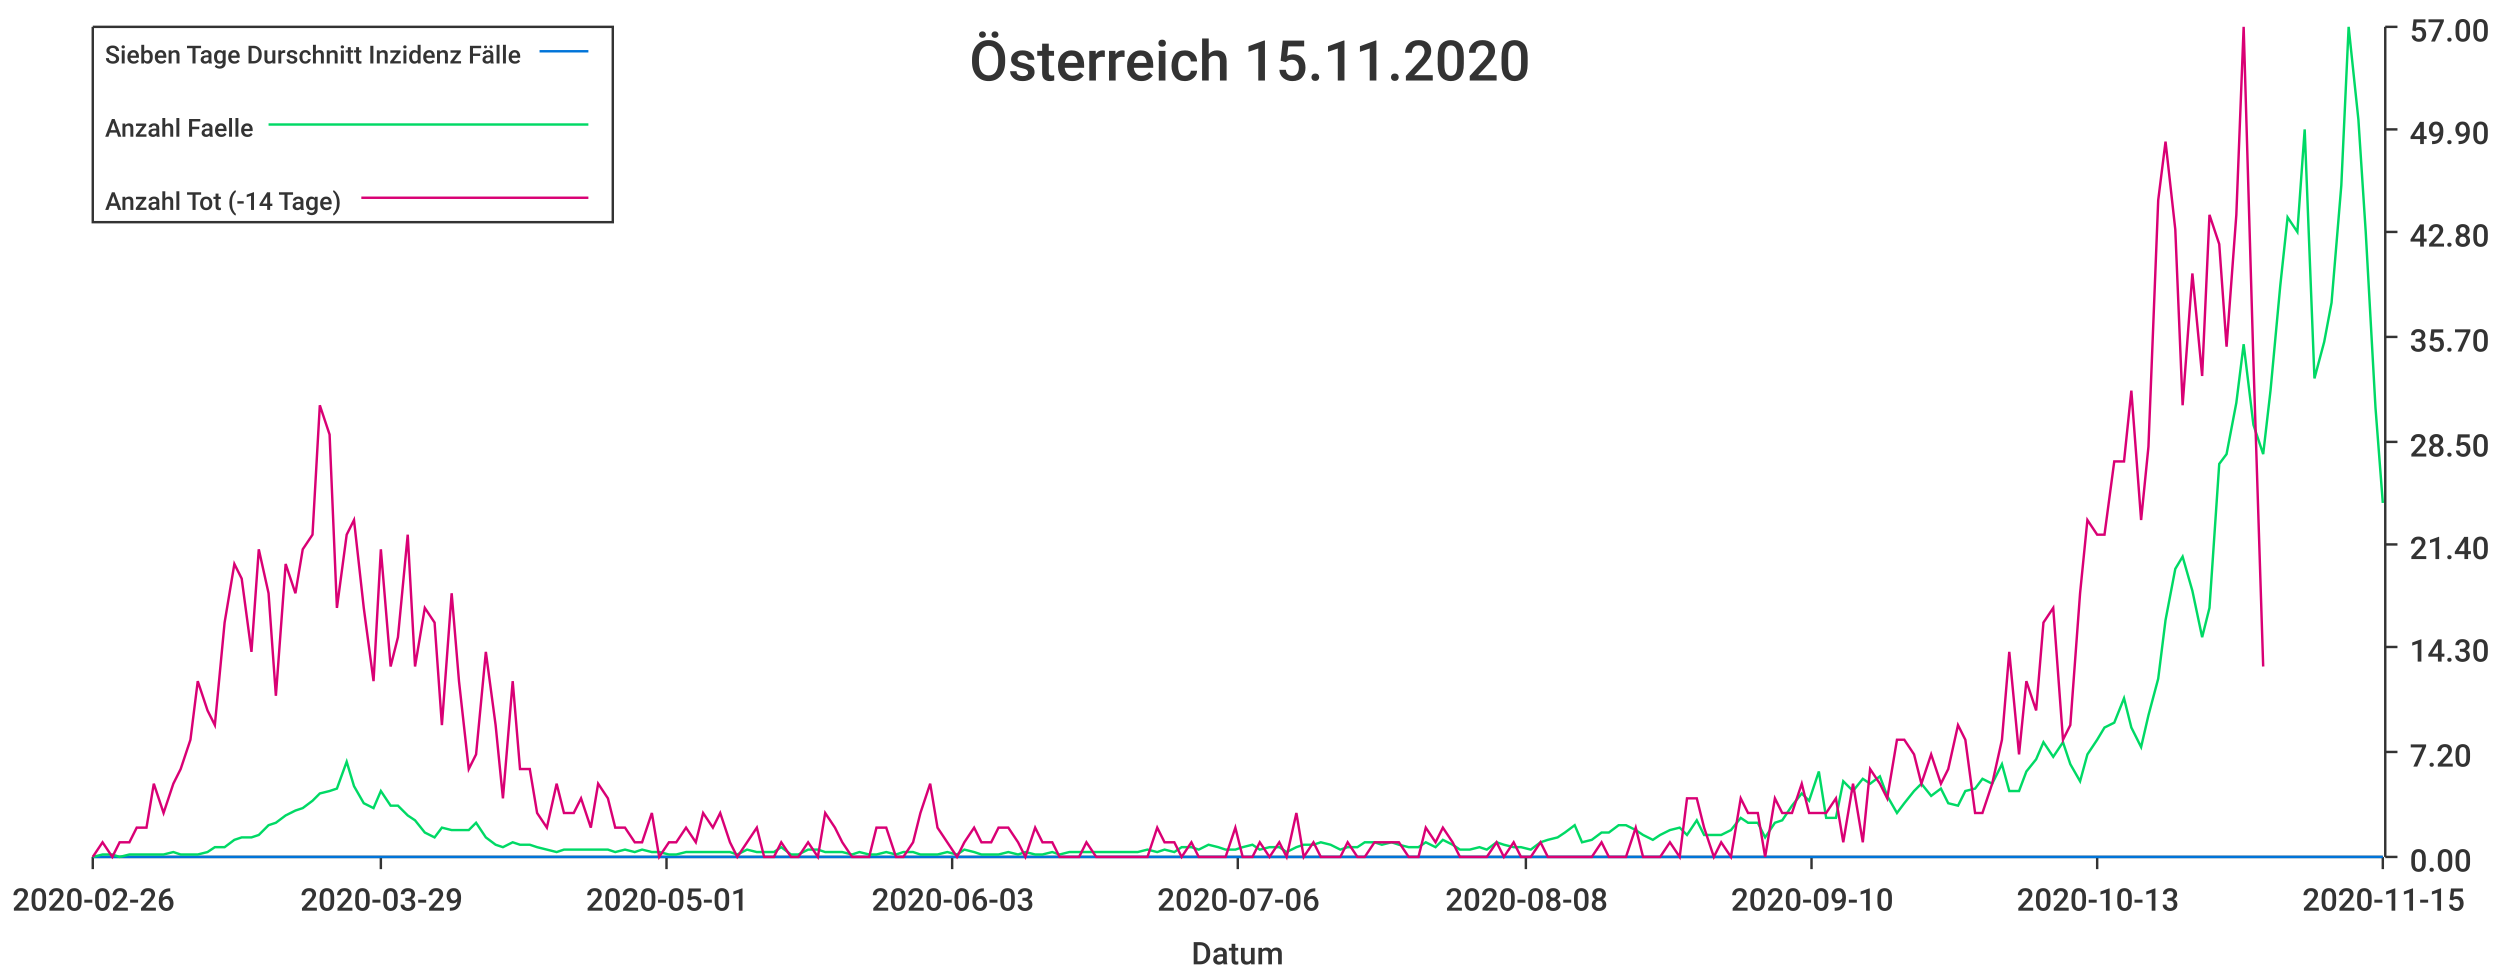
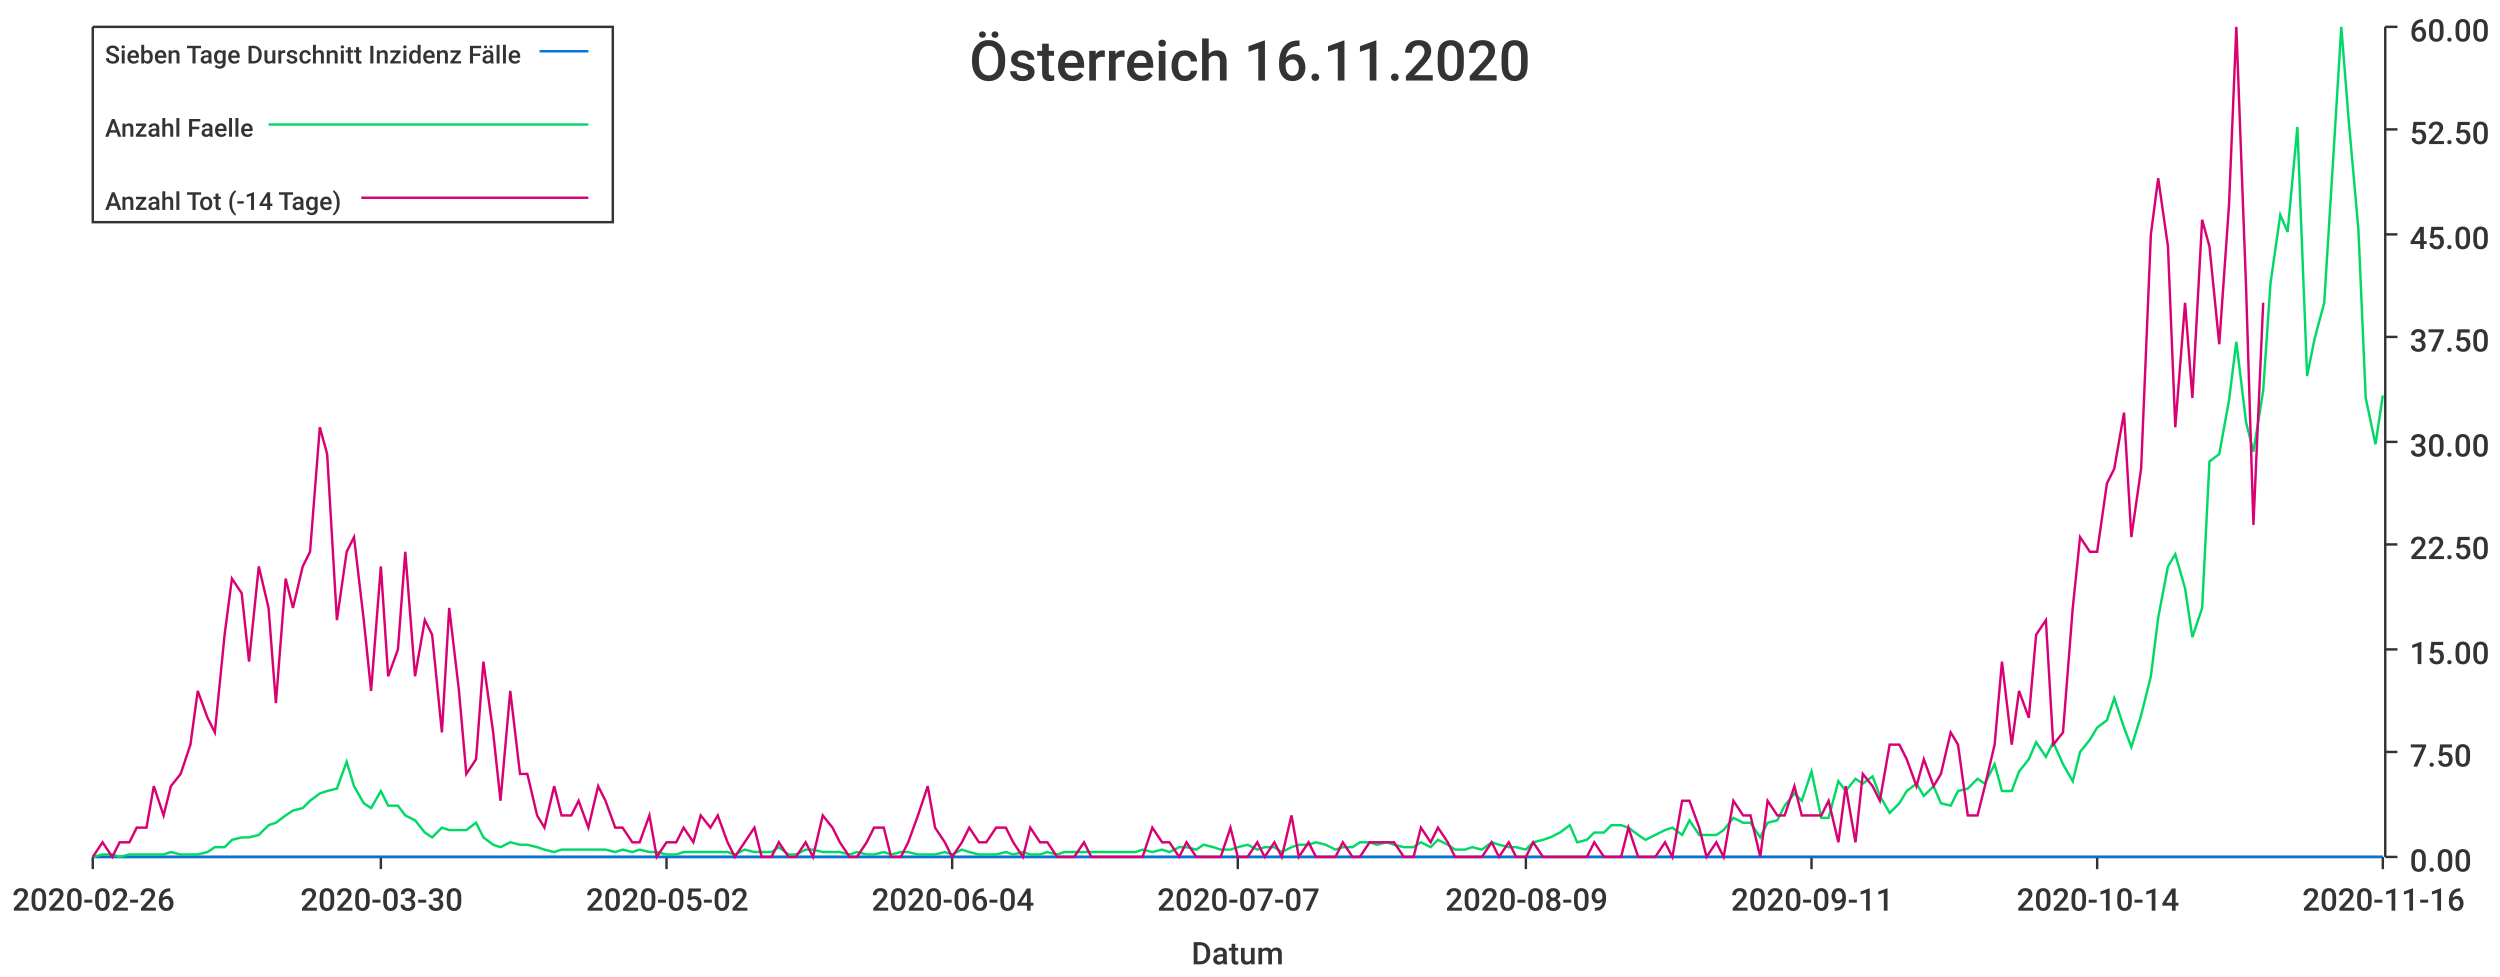
<svg xmlns="http://www.w3.org/2000/svg" width="1024" height="400">\n<path d="M 0 0 L 1024 0 L 1024 400 L 0 400 L 0 0" style="stroke-width:0;stroke:rgba(255,255,255,1.0);fill:rgba(255,255,255,1.0)" />
  <path d="M 38 11 L 976 11 L 976 351 L 38 351 L 38 11" style="stroke-width:0;stroke:rgba(255,255,255,1.0);fill:rgba(255,255,255,1.0)" />
  <path d="M 38 351 L 976 351" style="stroke-width:1;stroke:rgba(51,51,51,1.0);fill:none" />
  <path d="M 38 351 L 38 356" style="stroke-width:1;stroke:rgba(51,51,51,1.0);fill:none" />
  <text x="5" y="373" style="stroke-width:0;stroke:none;fill:rgba(51,51,51,1.0);font-size:12.8px;font-family:'Roboto Medium',sans-serif">2020-02-26</text>
  <path d="M 156 351 L 156 356" style="stroke-width:1;stroke:rgba(51,51,51,1.0);fill:none" />
-   <text x="123" y="373" style="stroke-width:0;stroke:none;fill:rgba(51,51,51,1.0);font-size:12.8px;font-family:'Roboto Medium',sans-serif">2020-03-29</text>
+   <text x="123" y="373" style="stroke-width:0;stroke:none;fill:rgba(51,51,51,1.0);font-size:12.8px;font-family:'Roboto Medium',sans-serif">2020-03-30</text>
  <path d="M 273 351 L 273 356" style="stroke-width:1;stroke:rgba(51,51,51,1.0);fill:none" />
-   <text x="240" y="373" style="stroke-width:0;stroke:none;fill:rgba(51,51,51,1.0);font-size:12.8px;font-family:'Roboto Medium',sans-serif">2020-05-01</text>
+   <text x="240" y="373" style="stroke-width:0;stroke:none;fill:rgba(51,51,51,1.0);font-size:12.8px;font-family:'Roboto Medium',sans-serif">2020-05-02</text>
  <path d="M 390 351 L 390 356" style="stroke-width:1;stroke:rgba(51,51,51,1.0);fill:none" />
-   <text x="357" y="373" style="stroke-width:0;stroke:none;fill:rgba(51,51,51,1.0);font-size:12.8px;font-family:'Roboto Medium',sans-serif">2020-06-03</text>
+   <text x="357" y="373" style="stroke-width:0;stroke:none;fill:rgba(51,51,51,1.0);font-size:12.8px;font-family:'Roboto Medium',sans-serif">2020-06-04</text>
  <path d="M 507 351 L 507 356" style="stroke-width:1;stroke:rgba(51,51,51,1.0);fill:none" />
-   <text x="474" y="373" style="stroke-width:0;stroke:none;fill:rgba(51,51,51,1.0);font-size:12.8px;font-family:'Roboto Medium',sans-serif">2020-07-06</text>
+   <text x="474" y="373" style="stroke-width:0;stroke:none;fill:rgba(51,51,51,1.0);font-size:12.8px;font-family:'Roboto Medium',sans-serif">2020-07-07</text>
  <path d="M 625 351 L 625 356" style="stroke-width:1;stroke:rgba(51,51,51,1.0);fill:none" />
-   <text x="592" y="373" style="stroke-width:0;stroke:none;fill:rgba(51,51,51,1.0);font-size:12.8px;font-family:'Roboto Medium',sans-serif">2020-08-08</text>
+   <text x="592" y="373" style="stroke-width:0;stroke:none;fill:rgba(51,51,51,1.0);font-size:12.8px;font-family:'Roboto Medium',sans-serif">2020-08-09</text>
  <path d="M 742 351 L 742 356" style="stroke-width:1;stroke:rgba(51,51,51,1.0);fill:none" />
-   <text x="709" y="373" style="stroke-width:0;stroke:none;fill:rgba(51,51,51,1.0);font-size:12.8px;font-family:'Roboto Medium',sans-serif">2020-09-10</text>
+   <text x="709" y="373" style="stroke-width:0;stroke:none;fill:rgba(51,51,51,1.0);font-size:12.8px;font-family:'Roboto Medium',sans-serif">2020-09-11</text>
  <path d="M 859 351 L 859 356" style="stroke-width:1;stroke:rgba(51,51,51,1.0);fill:none" />
-   <text x="826" y="373" style="stroke-width:0;stroke:none;fill:rgba(51,51,51,1.0);font-size:12.8px;font-family:'Roboto Medium',sans-serif">2020-10-13</text>
+   <text x="826" y="373" style="stroke-width:0;stroke:none;fill:rgba(51,51,51,1.0);font-size:12.8px;font-family:'Roboto Medium',sans-serif">2020-10-14</text>
  <path d="M 976 351 L 976 356" style="stroke-width:1;stroke:rgba(51,51,51,1.0);fill:none" />
-   <text x="943" y="373" style="stroke-width:0;stroke:none;fill:rgba(51,51,51,1.0);font-size:12.8px;font-family:'Roboto Medium',sans-serif">2020-11-15</text>
+   <text x="943" y="373" style="stroke-width:0;stroke:none;fill:rgba(51,51,51,1.0);font-size:12.8px;font-family:'Roboto Medium',sans-serif">2020-11-16</text>
  <text x="488" y="395" style="stroke-width:0;stroke:none;fill:rgba(51,51,51,1.0);font-size:12.8px;font-family:'Roboto Medium',sans-serif">Datum</text>
  <path d="M 977 351 L 977 11" style="stroke-width:1;stroke:rgba(51,51,51,1.0);fill:none" />
  <path d="M 977 351 L 982 351" style="stroke-width:1;stroke:rgba(51,51,51,1.0);fill:none" />
  <text x="987" y="357" style="stroke-width:0;stroke:none;fill:rgba(51,51,51,1.0);font-size:12.8px;font-family:'Roboto Medium',sans-serif">0.00</text>
  <path d="M 977 308 L 982 308" style="stroke-width:1;stroke:rgba(51,51,51,1.0);fill:none" />
-   <text x="987" y="314" style="stroke-width:0;stroke:none;fill:rgba(51,51,51,1.0);font-size:12.8px;font-family:'Roboto Medium',sans-serif">7.20</text>
-   <path d="M 977 265 L 982 265" style="stroke-width:1;stroke:rgba(51,51,51,1.0);fill:none" />
-   <text x="987" y="271" style="stroke-width:0;stroke:none;fill:rgba(51,51,51,1.0);font-size:12.8px;font-family:'Roboto Medium',sans-serif">14.30</text>
+   <text x="987" y="314" style="stroke-width:0;stroke:none;fill:rgba(51,51,51,1.0);font-size:12.8px;font-family:'Roboto Medium',sans-serif">7.50</text>
+   <path d="M 977 266 L 982 266" style="stroke-width:1;stroke:rgba(51,51,51,1.0);fill:none" />
+   <text x="987" y="272" style="stroke-width:0;stroke:none;fill:rgba(51,51,51,1.0);font-size:12.8px;font-family:'Roboto Medium',sans-serif">15.00</text>
  <path d="M 977 223 L 982 223" style="stroke-width:1;stroke:rgba(51,51,51,1.0);fill:none" />
-   <text x="987" y="229" style="stroke-width:0;stroke:none;fill:rgba(51,51,51,1.0);font-size:12.8px;font-family:'Roboto Medium',sans-serif">21.40</text>
+   <text x="987" y="229" style="stroke-width:0;stroke:none;fill:rgba(51,51,51,1.0);font-size:12.8px;font-family:'Roboto Medium',sans-serif">22.50</text>
  <path d="M 977 181 L 982 181" style="stroke-width:1;stroke:rgba(51,51,51,1.0);fill:none" />
-   <text x="987" y="187" style="stroke-width:0;stroke:none;fill:rgba(51,51,51,1.0);font-size:12.8px;font-family:'Roboto Medium',sans-serif">28.50</text>
+   <text x="987" y="187" style="stroke-width:0;stroke:none;fill:rgba(51,51,51,1.0);font-size:12.8px;font-family:'Roboto Medium',sans-serif">30.00</text>
  <path d="M 977 138 L 982 138" style="stroke-width:1;stroke:rgba(51,51,51,1.0);fill:none" />
-   <text x="987" y="144" style="stroke-width:0;stroke:none;fill:rgba(51,51,51,1.0);font-size:12.8px;font-family:'Roboto Medium',sans-serif">35.70</text>
-   <path d="M 977 95 L 982 95" style="stroke-width:1;stroke:rgba(51,51,51,1.0);fill:none" />
-   <text x="987" y="101" style="stroke-width:0;stroke:none;fill:rgba(51,51,51,1.0);font-size:12.8px;font-family:'Roboto Medium',sans-serif">42.80</text>
+   <text x="987" y="144" style="stroke-width:0;stroke:none;fill:rgba(51,51,51,1.0);font-size:12.8px;font-family:'Roboto Medium',sans-serif">37.50</text>
+   <path d="M 977 96 L 982 96" style="stroke-width:1;stroke:rgba(51,51,51,1.0);fill:none" />
+   <text x="987" y="102" style="stroke-width:0;stroke:none;fill:rgba(51,51,51,1.0);font-size:12.8px;font-family:'Roboto Medium',sans-serif">45.00</text>
  <path d="M 977 53 L 982 53" style="stroke-width:1;stroke:rgba(51,51,51,1.0);fill:none" />
-   <text x="987" y="59" style="stroke-width:0;stroke:none;fill:rgba(51,51,51,1.0);font-size:12.8px;font-family:'Roboto Medium',sans-serif">49.90</text>
+   <text x="987" y="59" style="stroke-width:0;stroke:none;fill:rgba(51,51,51,1.0);font-size:12.8px;font-family:'Roboto Medium',sans-serif">52.50</text>
  <path d="M 977 11 L 982 11" style="stroke-width:1;stroke:rgba(51,51,51,1.0);fill:none" />
-   <text x="987" y="17" style="stroke-width:0;stroke:none;fill:rgba(51,51,51,1.0);font-size:12.8px;font-family:'Roboto Medium',sans-serif">57.00</text>
-   <path d="M 38 351 L 42 351 L 46 351 L 49 351 L 53 351 L 56 351 L 60 351 L 63 351 L 67 351 L 71 351 L 74 351 L 78 351 L 81 351 L 85 351 L 88 351 L 92 351 L 96 351 L 99 351 L 103 351 L 106 351 L 110 351 L 113 351 L 117 351 L 121 351 L 124 351 L 128 351 L 131 351 L 135 351 L 138 351 L 142 351 L 145 351 L 149 351 L 153 351 L 156 351 L 160 351 L 163 351 L 167 351 L 170 351 L 174 351 L 178 351 L 181 351 L 185 351 L 188 351 L 192 351 L 195 351 L 199 351 L 203 351 L 206 351 L 210 351 L 213 351 L 217 351 L 220 351 L 224 351 L 228 351 L 231 351 L 235 351 L 238 351 L 242 351 L 245 351 L 249 351 L 252 351 L 256 351 L 260 351 L 263 351 L 267 351 L 270 351 L 274 351 L 277 351 L 281 351 L 285 351 L 288 351 L 292 351 L 295 351 L 299 351 L 302 351 L 306 351 L 310 351 L 313 351 L 317 351 L 320 351 L 324 351 L 327 351 L 331 351 L 335 351 L 338 351 L 342 351 L 345 351 L 349 351 L 352 351 L 356 351 L 359 351 L 363 351 L 367 351 L 370 351 L 374 351 L 377 351 L 381 351 L 384 351 L 388 351 L 392 351 L 395 351 L 399 351 L 402 351 L 406 351 L 409 351 L 413 351 L 417 351 L 420 351 L 424 351 L 427 351 L 431 351 L 434 351 L 438 351 L 442 351 L 445 351 L 449 351 L 452 351 L 456 351 L 459 351 L 463 351 L 466 351 L 470 351 L 474 351 L 477 351 L 481 351 L 484 351 L 488 351 L 491 351 L 495 351 L 499 351 L 502 351 L 506 351 L 509 351 L 513 351 L 516 351 L 520 351 L 524 351 L 527 351 L 531 351 L 534 351 L 538 351 L 541 351 L 545 351 L 549 351 L 552 351 L 556 351 L 559 351 L 563 351 L 566 351 L 570 351 L 573 351 L 577 351 L 581 351 L 584 351 L 588 351 L 591 351 L 595 351 L 598 351 L 602 351 L 606 351 L 609 351 L 613 351 L 616 351 L 620 351 L 623 351 L 627 351 L 631 351 L 634 351 L 638 351 L 641 351 L 645 351 L 648 351 L 652 351 L 656 351 L 659 351 L 663 351 L 666 351 L 670 351 L 673 351 L 677 351 L 680 351 L 684 351 L 688 351 L 691 351 L 695 351 L 698 351 L 702 351 L 705 351 L 709 351 L 713 351 L 716 351 L 720 351 L 723 351 L 727 351 L 730 351 L 734 351 L 738 351 L 741 351 L 745 351 L 748 351 L 752 351 L 755 351 L 759 351 L 763 351 L 766 351 L 770 351 L 773 351 L 777 351 L 780 351 L 784 351 L 787 351 L 791 351 L 795 351 L 798 351 L 802 351 L 805 351 L 809 351 L 812 351 L 816 351 L 820 351 L 823 351 L 827 351 L 830 351 L 834 351 L 837 351 L 841 351 L 845 351 L 848 351 L 852 351 L 855 351 L 859 351 L 862 351 L 866 351 L 870 351 L 873 351 L 877 351 L 880 351 L 884 351 L 887 351 L 891 351 L 894 351 L 898 351 L 902 351 L 905 351 L 909 351 L 912 351 L 916 351 L 919 351 L 923 351 L 927 351 L 930 351 L 934 351 L 937 351 L 941 351 L 944 351 L 948 351 L 952 351 L 955 351 L 959 351 L 962 351 L 966 351 L 969 351 L 973 351 L 976 351" style="stroke-width:1;stroke:rgba(0,116,217,1.0);fill:none" />
-   <path d="M 38 351 L 42 350 L 46 350 L 49 351 L 53 350 L 56 350 L 60 350 L 63 350 L 67 350 L 71 349 L 74 350 L 78 350 L 81 350 L 85 349 L 88 347 L 92 347 L 96 344 L 99 343 L 103 343 L 106 342 L 110 338 L 113 337 L 117 334 L 121 332 L 124 331 L 128 328 L 131 325 L 135 324 L 138 323 L 142 312 L 145 322 L 149 329 L 153 331 L 156 324 L 160 330 L 163 330 L 167 334 L 170 336 L 174 341 L 178 343 L 181 339 L 185 340 L 188 340 L 192 340 L 195 337 L 199 343 L 203 346 L 206 347 L 210 345 L 213 346 L 217 346 L 220 347 L 224 348 L 228 349 L 231 348 L 235 348 L 238 348 L 242 348 L 245 348 L 249 348 L 252 349 L 256 348 L 260 349 L 263 348 L 267 349 L 270 349 L 274 350 L 277 350 L 281 349 L 285 349 L 288 349 L 292 349 L 295 349 L 299 349 L 302 350 L 306 348 L 310 349 L 313 349 L 317 349 L 320 347 L 324 350 L 327 350 L 331 348 L 335 348 L 338 349 L 342 349 L 345 349 L 349 350 L 352 349 L 356 350 L 359 350 L 363 349 L 367 350 L 370 349 L 374 349 L 377 350 L 381 350 L 384 350 L 388 349 L 392 350 L 395 348 L 399 349 L 402 350 L 406 350 L 409 350 L 413 349 L 417 350 L 420 349 L 424 350 L 427 350 L 431 349 L 434 350 L 438 349 L 442 349 L 445 349 L 449 349 L 452 349 L 456 349 L 459 349 L 463 349 L 466 349 L 470 348 L 474 349 L 477 348 L 481 349 L 484 347 L 488 347 L 491 348 L 495 346 L 499 347 L 502 348 L 506 348 L 509 347 L 513 346 L 516 348 L 520 347 L 524 347 L 527 349 L 531 347 L 534 346 L 538 346 L 541 345 L 545 346 L 549 348 L 552 347 L 556 347 L 559 345 L 563 345 L 566 346 L 570 345 L 573 346 L 577 347 L 581 347 L 584 345 L 588 347 L 591 344 L 595 346 L 598 348 L 602 348 L 606 347 L 609 348 L 613 345 L 616 346 L 620 347 L 623 347 L 627 348 L 631 345 L 634 344 L 638 343 L 641 341 L 645 338 L 648 345 L 652 344 L 656 341 L 659 341 L 663 338 L 666 338 L 670 340 L 673 342 L 677 344 L 680 342 L 684 340 L 688 339 L 691 342 L 695 336 L 698 342 L 702 342 L 705 342 L 709 340 L 713 335 L 716 337 L 720 337 L 723 343 L 727 337 L 730 336 L 734 330 L 738 325 L 741 328 L 745 316 L 748 335 L 752 335 L 755 320 L 759 324 L 763 319 L 766 321 L 770 318 L 773 326 L 777 333 L 780 329 L 784 324 L 787 321 L 791 326 L 795 323 L 798 329 L 802 330 L 805 324 L 809 323 L 812 319 L 816 321 L 820 313 L 823 324 L 827 324 L 830 316 L 834 311 L 837 304 L 841 310 L 845 304 L 848 313 L 852 320 L 855 309 L 859 303 L 862 298 L 866 296 L 870 286 L 873 298 L 877 306 L 880 293 L 884 278 L 887 254 L 891 233 L 894 228 L 898 242 L 902 261 L 905 249 L 909 190 L 912 186 L 916 165 L 919 141 L 923 174 L 927 186 L 930 160 L 934 117 L 937 89 L 941 95 L 944 53 L 948 155 L 952 140 L 955 124 L 959 76 L 962 11 L 966 49 L 969 95 L 973 167 L 976 206" style="stroke-width:1;stroke:rgba(0,217,101,1.0);fill:none" />
-   <path d="M 38 351 L 42 345 L 46 351 L 49 345 L 53 345 L 56 339 L 60 339 L 63 321 L 67 333 L 71 321 L 74 315 L 78 303 L 81 279 L 85 291 L 88 297 L 92 255 L 96 231 L 99 237 L 103 267 L 106 225 L 110 243 L 113 285 L 117 231 L 121 243 L 124 225 L 128 219 L 131 166 L 135 178 L 138 249 L 142 219 L 145 213 L 149 249 L 153 279 L 156 225 L 160 273 L 163 261 L 167 219 L 170 273 L 174 249 L 178 255 L 181 297 L 185 243 L 188 279 L 192 315 L 195 309 L 199 267 L 203 297 L 206 327 L 210 279 L 213 315 L 217 315 L 220 333 L 224 339 L 228 321 L 231 333 L 235 333 L 238 327 L 242 339 L 245 321 L 249 327 L 252 339 L 256 339 L 260 345 L 263 345 L 267 333 L 270 351 L 274 345 L 277 345 L 281 339 L 285 345 L 288 333 L 292 339 L 295 333 L 299 345 L 302 351 L 306 345 L 310 339 L 313 351 L 317 351 L 320 345 L 324 351 L 327 351 L 331 345 L 335 351 L 338 333 L 342 339 L 345 345 L 349 351 L 352 351 L 356 351 L 359 339 L 363 339 L 367 351 L 370 351 L 374 345 L 377 333 L 381 321 L 384 339 L 388 345 L 392 351 L 395 345 L 399 339 L 402 345 L 406 345 L 409 339 L 413 339 L 417 345 L 420 351 L 424 339 L 427 345 L 431 345 L 434 351 L 438 351 L 442 351 L 445 345 L 449 351 L 452 351 L 456 351 L 459 351 L 463 351 L 466 351 L 470 351 L 474 339 L 477 345 L 481 345 L 484 351 L 488 345 L 491 351 L 495 351 L 499 351 L 502 351 L 506 339 L 509 351 L 513 351 L 516 345 L 520 351 L 524 345 L 527 351 L 531 333 L 534 351 L 538 345 L 541 351 L 545 351 L 549 351 L 552 345 L 556 351 L 559 351 L 563 345 L 566 345 L 570 345 L 573 345 L 577 351 L 581 351 L 584 339 L 588 345 L 591 339 L 595 345 L 598 351 L 602 351 L 606 351 L 609 351 L 613 345 L 616 351 L 620 345 L 623 351 L 627 351 L 631 345 L 634 351 L 638 351 L 641 351 L 645 351 L 648 351 L 652 351 L 656 345 L 659 351 L 663 351 L 666 351 L 670 339 L 673 351 L 677 351 L 680 351 L 684 345 L 688 351 L 691 327 L 695 327 L 698 339 L 702 351 L 705 345 L 709 351 L 713 327 L 716 333 L 720 333 L 723 351 L 727 327 L 730 333 L 734 333 L 738 321 L 741 333 L 745 333 L 748 333 L 752 327 L 755 345 L 759 321 L 763 345 L 766 315 L 770 321 L 773 327 L 777 303 L 780 303 L 784 309 L 787 321 L 791 309 L 795 321 L 798 315 L 802 297 L 805 303 L 809 333 L 812 333 L 816 321 L 820 303 L 823 267 L 827 309 L 830 279 L 834 291 L 837 255 L 841 249 L 845 303 L 848 297 L 852 243 L 855 213 L 859 219 L 862 219 L 866 189 L 870 189 L 873 160 L 877 213 L 880 183 L 884 82 L 887 58 L 891 94 L 894 166 L 898 112 L 902 154 L 905 88 L 909 100 L 912 142 L 916 88 L 919 11 L 923 148 L 927 273" style="stroke-width:1;stroke:rgba(217,0,116,1.0);fill:none" />
-   <text x="397" y="33" style="stroke-width:0;stroke:none;fill:rgba(51,51,51,1.0);font-size:23.0px;font-family:'Roboto Medium',sans-serif">Österreich 15.11.2020</text>
+   <text x="987" y="17" style="stroke-width:0;stroke:none;fill:rgba(51,51,51,1.0);font-size:12.8px;font-family:'Roboto Medium',sans-serif">60.00</text>
+   <path d="M 38 351 L 42 351 L 46 351 L 49 351 L 53 351 L 56 351 L 60 351 L 63 351 L 67 351 L 70 351 L 74 351 L 78 351 L 81 351 L 85 351 L 88 351 L 92 351 L 95 351 L 99 351 L 102 351 L 106 351 L 110 351 L 113 351 L 117 351 L 120 351 L 124 351 L 127 351 L 131 351 L 134 351 L 138 351 L 142 351 L 145 351 L 149 351 L 152 351 L 156 351 L 159 351 L 163 351 L 166 351 L 170 351 L 174 351 L 177 351 L 181 351 L 184 351 L 188 351 L 191 351 L 195 351 L 198 351 L 202 351 L 205 351 L 209 351 L 213 351 L 216 351 L 220 351 L 223 351 L 227 351 L 230 351 L 234 351 L 237 351 L 241 351 L 245 351 L 248 351 L 252 351 L 255 351 L 259 351 L 262 351 L 266 351 L 269 351 L 273 351 L 277 351 L 280 351 L 284 351 L 287 351 L 291 351 L 294 351 L 298 351 L 301 351 L 305 351 L 309 351 L 312 351 L 316 351 L 319 351 L 323 351 L 326 351 L 330 351 L 333 351 L 337 351 L 341 351 L 344 351 L 348 351 L 351 351 L 355 351 L 358 351 L 362 351 L 365 351 L 369 351 L 372 351 L 376 351 L 380 351 L 383 351 L 387 351 L 390 351 L 394 351 L 397 351 L 401 351 L 404 351 L 408 351 L 412 351 L 415 351 L 419 351 L 422 351 L 426 351 L 429 351 L 433 351 L 436 351 L 440 351 L 444 351 L 447 351 L 451 351 L 454 351 L 458 351 L 461 351 L 465 351 L 468 351 L 472 351 L 476 351 L 479 351 L 483 351 L 486 351 L 490 351 L 493 351 L 497 351 L 500 351 L 504 351 L 507 351 L 511 351 L 515 351 L 518 351 L 522 351 L 525 351 L 529 351 L 532 351 L 536 351 L 539 351 L 543 351 L 547 351 L 550 351 L 554 351 L 557 351 L 561 351 L 564 351 L 568 351 L 571 351 L 575 351 L 579 351 L 582 351 L 586 351 L 589 351 L 593 351 L 596 351 L 600 351 L 603 351 L 607 351 L 611 351 L 614 351 L 618 351 L 621 351 L 625 351 L 628 351 L 632 351 L 635 351 L 639 351 L 643 351 L 646 351 L 650 351 L 653 351 L 657 351 L 660 351 L 664 351 L 667 351 L 671 351 L 674 351 L 678 351 L 682 351 L 685 351 L 689 351 L 692 351 L 696 351 L 699 351 L 703 351 L 706 351 L 710 351 L 714 351 L 717 351 L 721 351 L 724 351 L 728 351 L 731 351 L 735 351 L 738 351 L 742 351 L 746 351 L 749 351 L 753 351 L 756 351 L 760 351 L 763 351 L 767 351 L 770 351 L 774 351 L 778 351 L 781 351 L 785 351 L 788 351 L 792 351 L 795 351 L 799 351 L 802 351 L 806 351 L 810 351 L 813 351 L 817 351 L 820 351 L 824 351 L 827 351 L 831 351 L 834 351 L 838 351 L 841 351 L 845 351 L 849 351 L 852 351 L 856 351 L 859 351 L 863 351 L 866 351 L 870 351 L 873 351 L 877 351 L 881 351 L 884 351 L 888 351 L 891 351 L 895 351 L 898 351 L 902 351 L 905 351 L 909 351 L 913 351 L 916 351 L 920 351 L 923 351 L 927 351 L 930 351 L 934 351 L 937 351 L 941 351 L 945 351 L 948 351 L 952 351 L 955 351 L 959 351 L 962 351 L 966 351 L 969 351 L 973 351 L 976 351" style="stroke-width:1;stroke:rgba(0,116,217,1.0);fill:none" />
+   <path d="M 38 351 L 42 350 L 46 350 L 49 351 L 53 350 L 56 350 L 60 350 L 63 350 L 67 350 L 70 349 L 74 350 L 78 350 L 81 350 L 85 349 L 88 347 L 92 347 L 95 344 L 99 343 L 102 343 L 106 342 L 110 338 L 113 337 L 117 334 L 120 332 L 124 331 L 127 328 L 131 325 L 134 324 L 138 323 L 142 312 L 145 322 L 149 329 L 152 331 L 156 324 L 159 330 L 163 330 L 166 334 L 170 336 L 174 341 L 177 343 L 181 339 L 184 340 L 188 340 L 191 340 L 195 337 L 198 343 L 202 346 L 205 347 L 209 345 L 213 346 L 216 346 L 220 347 L 223 348 L 227 349 L 230 348 L 234 348 L 237 348 L 241 348 L 245 348 L 248 348 L 252 349 L 255 348 L 259 349 L 262 348 L 266 349 L 269 349 L 273 350 L 277 350 L 280 349 L 284 349 L 287 349 L 291 349 L 294 349 L 298 349 L 301 350 L 305 348 L 309 349 L 312 349 L 316 349 L 319 347 L 323 350 L 326 350 L 330 348 L 333 348 L 337 349 L 341 349 L 344 349 L 348 350 L 351 349 L 355 350 L 358 350 L 362 349 L 365 350 L 369 349 L 372 349 L 376 350 L 380 350 L 383 350 L 387 349 L 390 350 L 394 348 L 397 349 L 401 350 L 404 350 L 408 350 L 412 349 L 415 350 L 419 349 L 422 350 L 426 350 L 429 349 L 433 350 L 436 349 L 440 349 L 444 349 L 447 349 L 451 349 L 454 349 L 458 349 L 461 349 L 465 349 L 468 348 L 472 349 L 476 348 L 479 349 L 483 347 L 486 347 L 490 348 L 493 346 L 497 347 L 500 348 L 504 348 L 507 347 L 511 346 L 515 348 L 518 347 L 522 347 L 525 349 L 529 347 L 532 346 L 536 346 L 539 345 L 543 346 L 547 348 L 550 347 L 554 347 L 557 345 L 561 345 L 564 346 L 568 345 L 571 346 L 575 347 L 579 347 L 582 345 L 586 347 L 589 344 L 593 346 L 596 348 L 600 348 L 603 347 L 607 348 L 611 345 L 614 346 L 618 347 L 621 347 L 625 348 L 628 345 L 632 344 L 635 343 L 639 341 L 643 338 L 646 345 L 650 344 L 653 341 L 657 341 L 660 338 L 664 338 L 667 339 L 671 342 L 674 344 L 678 342 L 682 340 L 685 339 L 689 342 L 692 336 L 696 342 L 699 342 L 703 342 L 706 340 L 710 335 L 714 337 L 717 337 L 721 343 L 724 337 L 728 336 L 731 330 L 735 325 L 738 328 L 742 316 L 746 335 L 749 335 L 753 320 L 756 324 L 760 319 L 763 321 L 767 318 L 770 326 L 774 333 L 778 329 L 781 324 L 785 321 L 788 326 L 792 322 L 795 329 L 799 330 L 802 324 L 806 323 L 810 319 L 813 321 L 817 313 L 820 324 L 824 324 L 827 316 L 831 311 L 834 304 L 838 310 L 841 304 L 845 313 L 849 320 L 852 308 L 856 303 L 859 298 L 863 295 L 866 286 L 870 298 L 873 306 L 877 293 L 881 277 L 884 253 L 888 232 L 891 227 L 895 241 L 898 261 L 902 249 L 905 189 L 909 186 L 913 164 L 916 140 L 920 173 L 923 185 L 927 160 L 930 116 L 934 88 L 937 95 L 941 52 L 945 154 L 948 139 L 952 124 L 955 76 L 959 11 L 962 49 L 966 94 L 969 163 L 973 182 L 976 162" style="stroke-width:1;stroke:rgba(0,217,101,1.0);fill:none" />
+   <path d="M 38 351 L 42 345 L 46 351 L 49 345 L 53 345 L 56 339 L 60 339 L 63 322 L 67 334 L 70 322 L 74 317 L 78 305 L 81 283 L 85 294 L 88 300 L 92 260 L 95 237 L 99 243 L 102 271 L 106 232 L 110 249 L 113 288 L 117 237 L 120 249 L 124 232 L 127 226 L 131 175 L 134 186 L 138 254 L 142 226 L 145 220 L 149 254 L 152 283 L 156 232 L 159 277 L 163 266 L 166 226 L 170 277 L 174 254 L 177 260 L 181 300 L 184 249 L 188 283 L 191 317 L 195 311 L 198 271 L 202 300 L 205 328 L 209 283 L 213 317 L 216 317 L 220 334 L 223 339 L 227 322 L 230 334 L 234 334 L 237 328 L 241 339 L 245 322 L 248 328 L 252 339 L 255 339 L 259 345 L 262 345 L 266 334 L 269 351 L 273 345 L 277 345 L 280 339 L 284 345 L 287 334 L 291 339 L 294 334 L 298 345 L 301 351 L 305 345 L 309 339 L 312 351 L 316 351 L 319 345 L 323 351 L 326 351 L 330 345 L 333 351 L 337 334 L 341 339 L 344 345 L 348 351 L 351 351 L 355 345 L 358 339 L 362 339 L 365 351 L 369 351 L 372 345 L 376 334 L 380 322 L 383 339 L 387 345 L 390 351 L 394 345 L 397 339 L 401 345 L 404 345 L 408 339 L 412 339 L 415 345 L 419 351 L 422 339 L 426 345 L 429 345 L 433 351 L 436 351 L 440 351 L 444 345 L 447 351 L 451 351 L 454 351 L 458 351 L 461 351 L 465 351 L 468 351 L 472 339 L 476 345 L 479 345 L 483 351 L 486 345 L 490 351 L 493 351 L 497 351 L 500 351 L 504 339 L 507 351 L 511 351 L 515 345 L 518 351 L 522 345 L 525 351 L 529 334 L 532 351 L 536 345 L 539 351 L 543 351 L 547 351 L 550 345 L 554 351 L 557 351 L 561 345 L 564 345 L 568 345 L 571 345 L 575 351 L 579 351 L 582 339 L 586 345 L 589 339 L 593 345 L 596 351 L 600 351 L 603 351 L 607 351 L 611 345 L 614 351 L 618 345 L 621 351 L 625 351 L 628 345 L 632 351 L 635 351 L 639 351 L 643 351 L 646 351 L 650 351 L 653 345 L 657 351 L 660 351 L 664 351 L 667 339 L 671 351 L 674 351 L 678 351 L 682 345 L 685 351 L 689 328 L 692 328 L 696 339 L 699 351 L 703 345 L 706 351 L 710 328 L 714 334 L 717 334 L 721 351 L 724 328 L 728 334 L 731 334 L 735 322 L 738 334 L 742 334 L 746 334 L 749 328 L 753 345 L 756 322 L 760 345 L 763 317 L 767 322 L 770 328 L 774 305 L 778 305 L 781 311 L 785 322 L 788 311 L 792 322 L 795 317 L 799 300 L 802 305 L 806 334 L 810 334 L 813 322 L 817 305 L 820 271 L 824 305 L 827 283 L 831 294 L 834 260 L 838 254 L 841 305 L 845 300 L 849 249 L 852 220 L 856 226 L 859 226 L 863 198 L 866 192 L 870 169 L 873 220 L 877 192 L 881 96 L 884 73 L 888 101 L 891 175 L 895 124 L 898 163 L 902 90 L 905 101 L 909 141 L 913 84 L 916 11 L 920 118 L 923 215 L 927 124" style="stroke-width:1;stroke:rgba(217,0,116,1.0);fill:none" />
+   <text x="397" y="33" style="stroke-width:0;stroke:none;fill:rgba(51,51,51,1.0);font-size:23.0px;font-family:'Roboto Medium',sans-serif">Österreich 16.11.2020</text>
  <path d="M 38 11 L 251 11 L 251 91 L 38 91 L 38 11" style="stroke-width:1;stroke:rgba(51,51,51,1.0);fill:rgba(255,255,255,1.0)" />
  <text x="43" y="26" style="stroke-width:0;stroke:none;fill:rgba(51,51,51,1.0);font-size:10.2px;font-family:'Roboto Medium',sans-serif">Sieben Tage Durschnitt Inzidenz Fälle</text>
  <path d="M 221 21 L 241 21" style="stroke-width:1;stroke:rgba(0,116,217,1.0);fill:none" />
  <text x="43" y="56" style="stroke-width:0;stroke:none;fill:rgba(51,51,51,1.0);font-size:10.2px;font-family:'Roboto Medium',sans-serif">Anzahl Faelle</text>
  <path d="M 110 51 L 241 51" style="stroke-width:1;stroke:rgba(0,217,101,1.0);fill:none" />
  <text x="43" y="86" style="stroke-width:0;stroke:none;fill:rgba(51,51,51,1.0);font-size:10.2px;font-family:'Roboto Medium',sans-serif">Anzahl Tot (-14 Tage)</text>
  <path d="M 148 81 L 241 81" style="stroke-width:1;stroke:rgba(217,0,116,1.0);fill:none" />
</svg>
